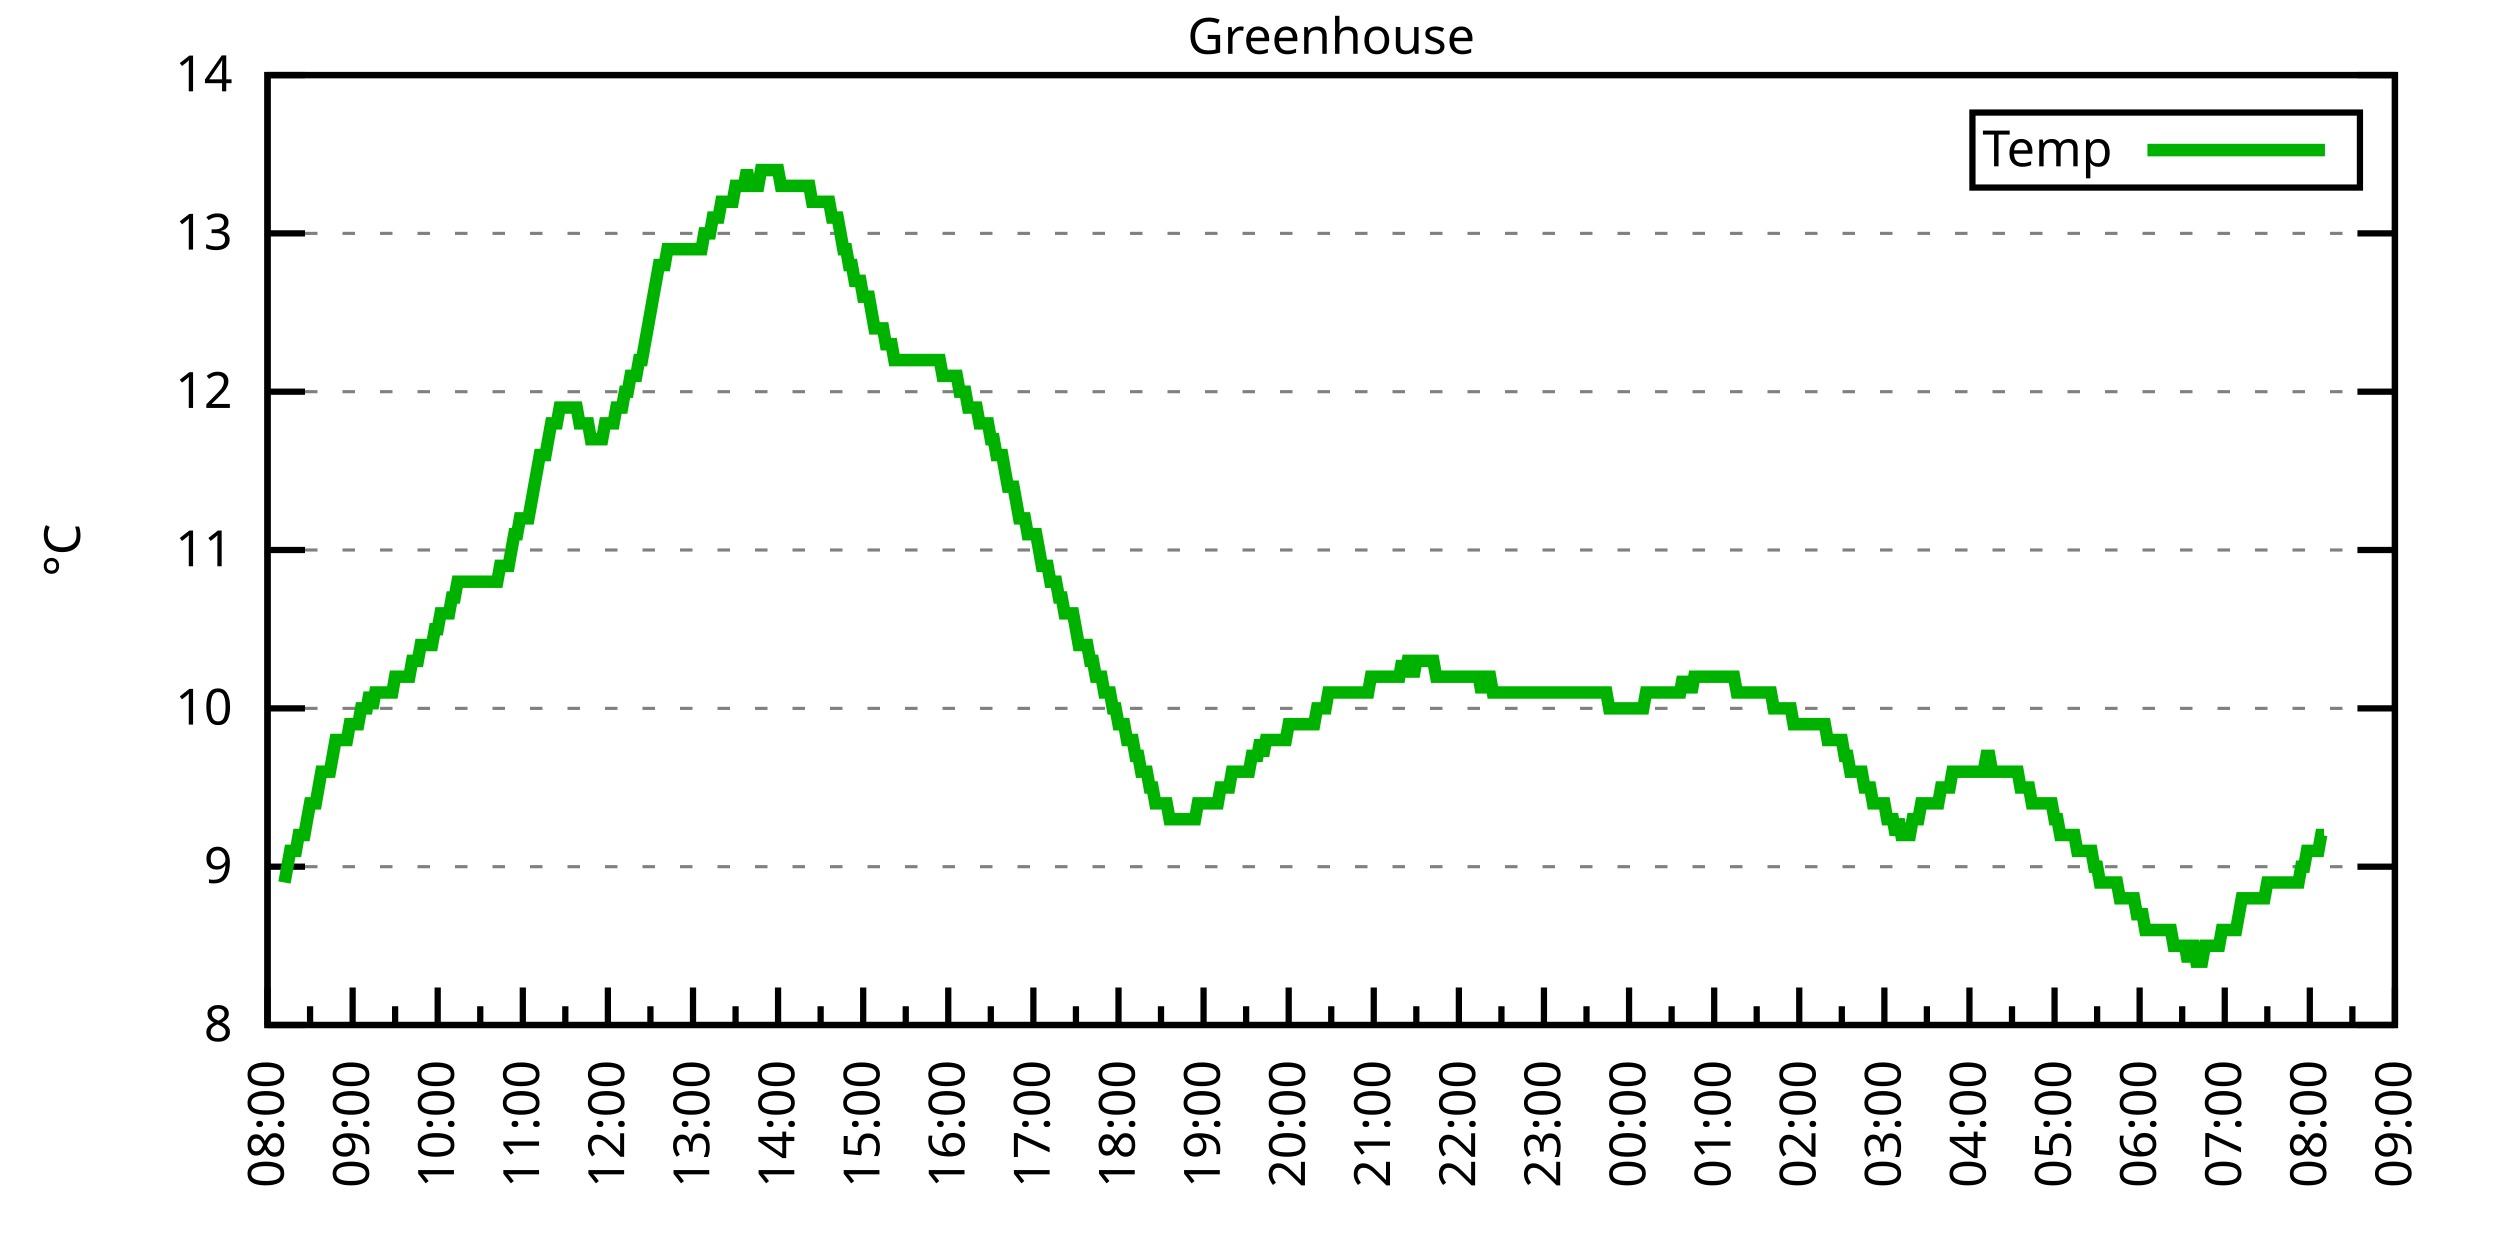
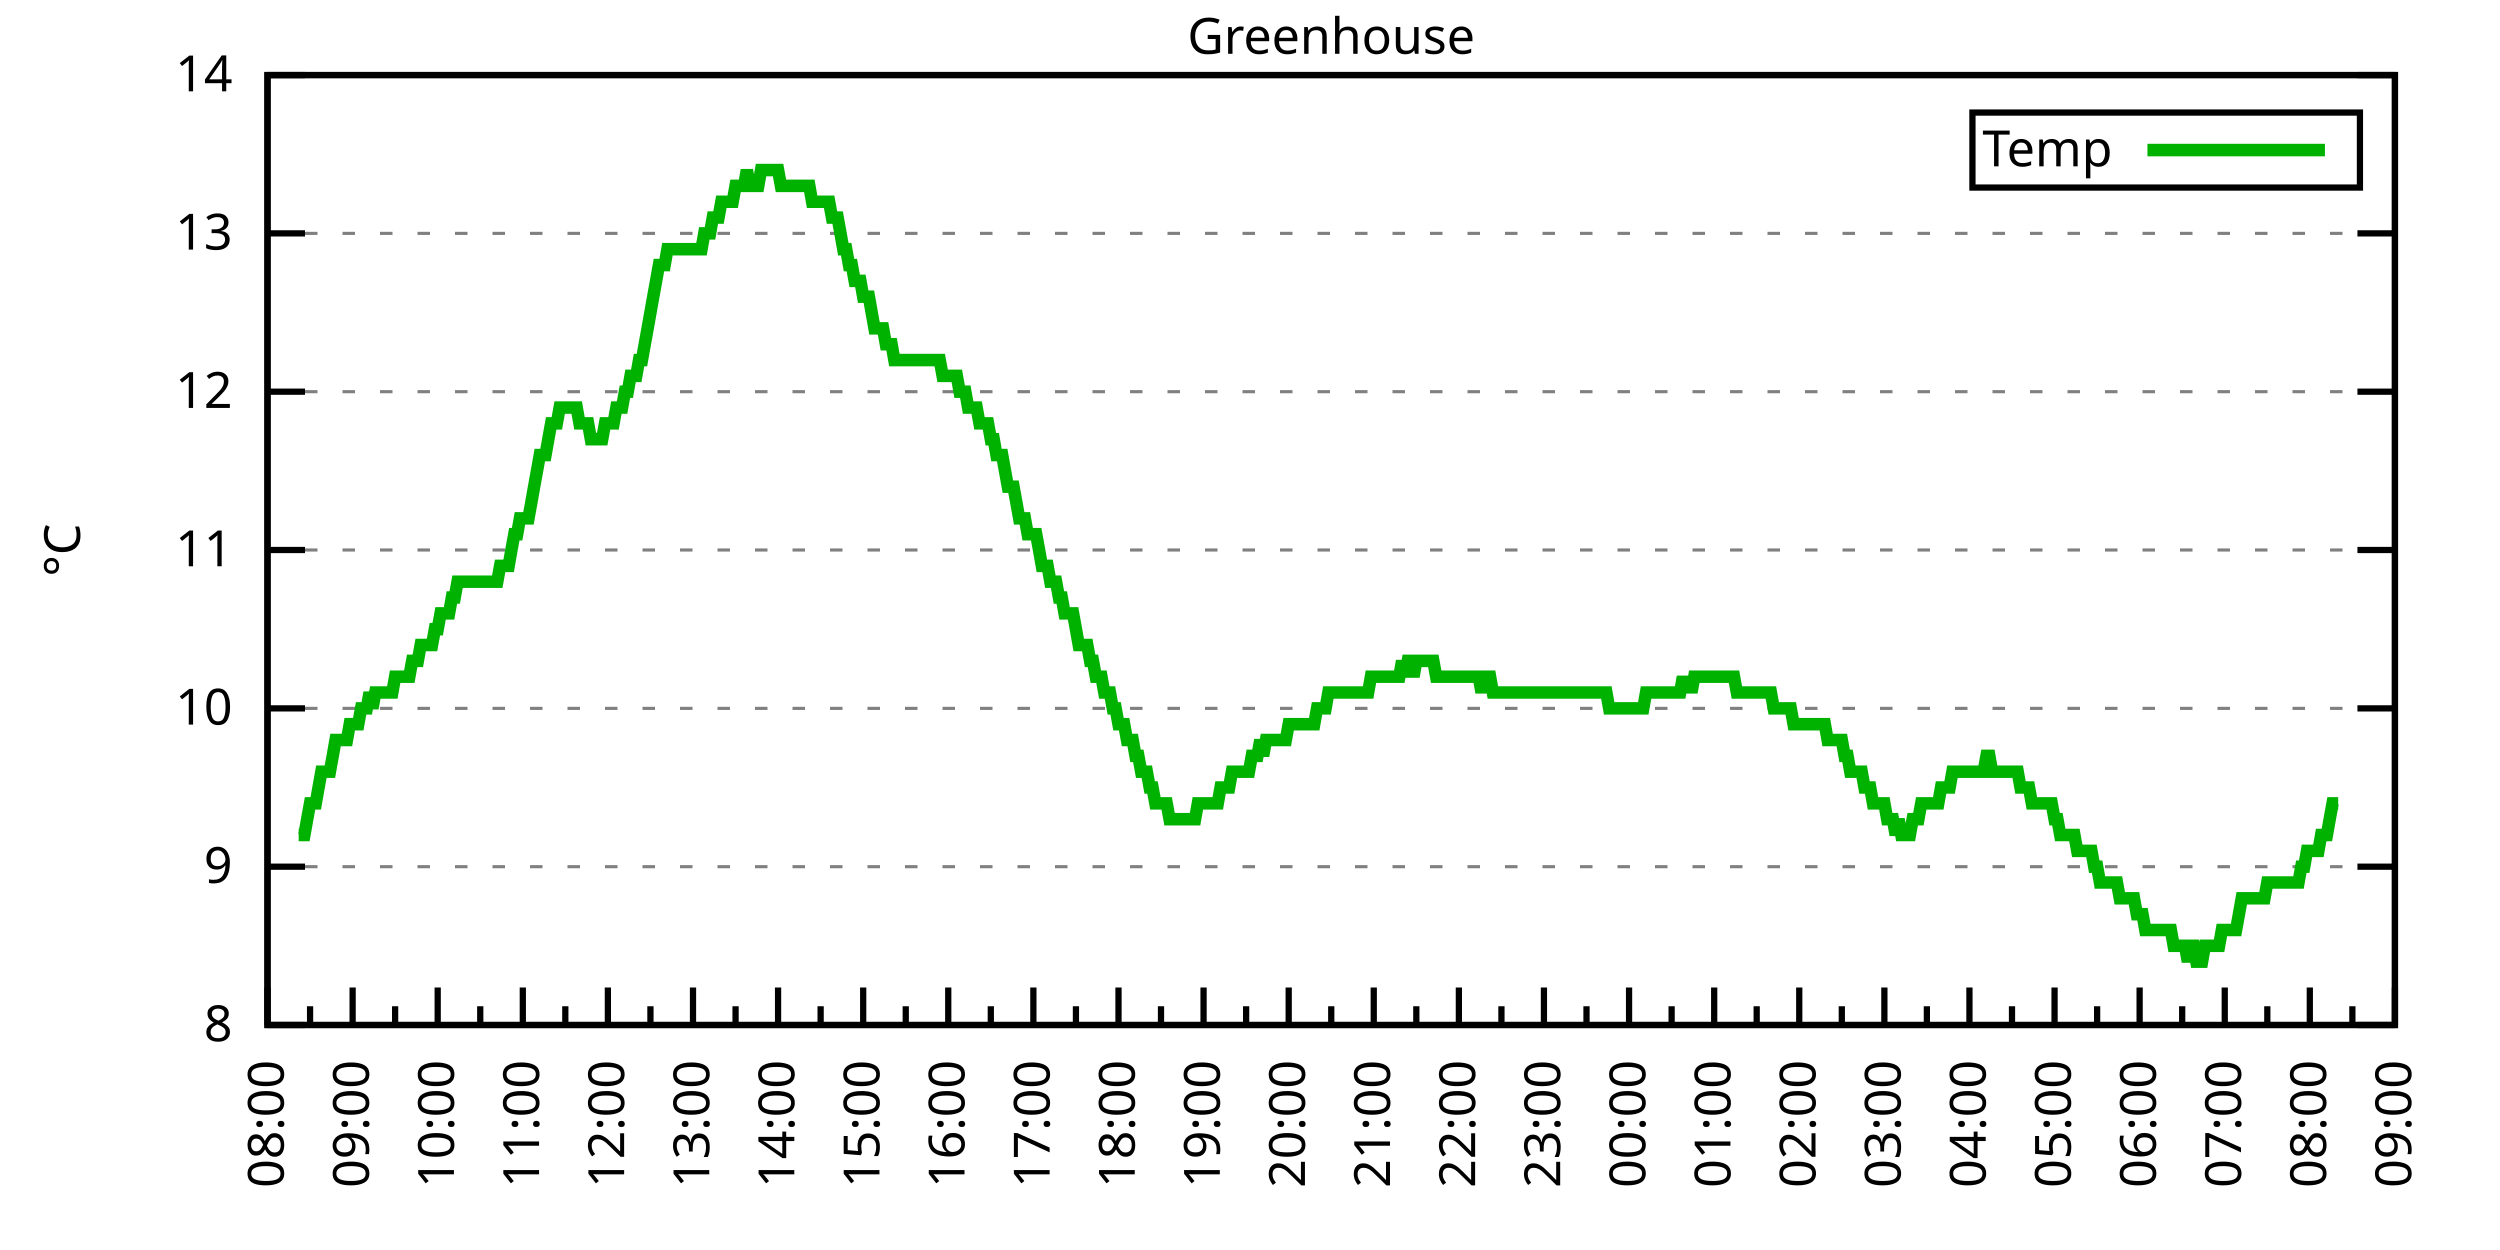
<svg xmlns="http://www.w3.org/2000/svg" xmlns:xlink="http://www.w3.org/1999/xlink" width="400" height="200" viewBox="0 0 400 200">
  <g id="gnuplot_canvas">
    <rect x="0" y="0" width="400" height="200" fill="none" />
    <defs>
      <circle id="gpDot" r="0.5" stroke-width="0.5" stroke="currentColor" />
      <path id="gpPt0" stroke-width="0.333" stroke="currentColor" d="M-1,0 h2 M0,-1 v2" />
      <path id="gpPt1" stroke-width="0.333" stroke="currentColor" d="M-1,-1 L1,1 M1,-1 L-1,1" />
      <path id="gpPt2" stroke-width="0.333" stroke="currentColor" d="M-1,0 L1,0 M0,-1 L0,1 M-1,-1 L1,1 M-1,1 L1,-1" />
      <rect id="gpPt3" stroke-width="0.333" stroke="currentColor" x="-1" y="-1" width="2" height="2" />
      <rect id="gpPt4" stroke-width="0.333" stroke="currentColor" fill="currentColor" x="-1" y="-1" width="2" height="2" />
      <circle id="gpPt5" stroke-width="0.333" stroke="currentColor" cx="0" cy="0" r="1" />
      <use xlink:href="#gpPt5" id="gpPt6" fill="currentColor" stroke="none" />
      <path id="gpPt7" stroke-width="0.333" stroke="currentColor" d="M0,-1.33 L-1.33,0.67 L1.33,0.67 z" />
      <use xlink:href="#gpPt7" id="gpPt8" fill="currentColor" stroke="none" />
      <use xlink:href="#gpPt7" id="gpPt9" stroke="currentColor" transform="rotate(180)" />
      <use xlink:href="#gpPt9" id="gpPt10" fill="currentColor" stroke="none" />
      <use xlink:href="#gpPt3" id="gpPt11" stroke="currentColor" transform="rotate(45)" />
      <use xlink:href="#gpPt11" id="gpPt12" fill="currentColor" stroke="none" />
      <path id="gpPt13" stroke-width="0.333" stroke="currentColor" d="M0,1.330 L1.265,0.411 L0.782,-1.067 L-0.782,-1.076 L-1.265,0.411 z" />
      <use xlink:href="#gpPt13" id="gpPt14" fill="currentColor" stroke="none" />
      <filter id="textbox" filterUnits="objectBoundingBox" x="0" y="0" height="1" width="1">
        <feFlood flood-color="white" flood-opacity="1" result="bgnd" />
        <feComposite in="SourceGraphic" in2="bgnd" operator="atop" />
      </filter>
      <filter id="greybox" filterUnits="objectBoundingBox" x="0" y="0" height="1" width="1">
        <feFlood flood-color="lightgrey" flood-opacity="1" result="grey" />
        <feComposite in="SourceGraphic" in2="grey" operator="atop" />
      </filter>
    </defs>
    <g fill="none" color="white" stroke="currentColor" stroke-width="1.00" stroke-linecap="butt" stroke-linejoin="miter">
</g>
    <g fill="none" color="black" stroke="currentColor" stroke-width="1.00" stroke-linecap="butt" stroke-linejoin="miter">
      <g stroke="none" shape-rendering="crispEdges">
        <polygon fill="rgb(255, 255, 255)" points="42.80,164.00 383.18,164.00 383.18,12.02 42.80,12.02 " />
      </g>
    </g>
    <g fill="none" color="black" stroke="currentColor" stroke-width="1.00" stroke-linecap="butt" stroke-linejoin="miter">
</g>
    <g fill="none" color="black" stroke="black" stroke-width="0.50" stroke-linecap="butt" stroke-linejoin="miter">
</g>
    <g fill="none" color="gray" stroke="currentColor" stroke-width="0.50" stroke-linecap="butt" stroke-linejoin="miter">
      <path stroke="gray" stroke-dasharray="2,4" class="gridline" d="M42.80,164.00 L383.19,164.00  " />
    </g>
    <g fill="none" color="gray" stroke="gray" stroke-width="1.00" stroke-linecap="butt" stroke-linejoin="miter">
</g>
    <g fill="none" color="black" stroke="currentColor" stroke-width="1.00" stroke-linecap="butt" stroke-linejoin="miter">
      <path stroke="black" d="M42.80,164.00 L48.80,164.00 M383.19,164.00 L377.19,164.00  " />
      <g transform="translate(37.20,166.60)" stroke="none" fill="black" font-family="Sans" font-size="8.00" text-anchor="end">
        <text>
          <tspan font-family="Sans"> 8</tspan>
        </text>
      </g>
    </g>
    <g fill="none" color="black" stroke="currentColor" stroke-width="1.00" stroke-linecap="butt" stroke-linejoin="miter">
</g>
    <g fill="none" color="black" stroke="black" stroke-width="0.50" stroke-linecap="butt" stroke-linejoin="miter">
</g>
    <g fill="none" color="gray" stroke="currentColor" stroke-width="0.50" stroke-linecap="butt" stroke-linejoin="miter">
      <path stroke="gray" stroke-dasharray="2,4" class="gridline" d="M42.80,138.67 L383.19,138.67  " />
    </g>
    <g fill="none" color="gray" stroke="gray" stroke-width="1.00" stroke-linecap="butt" stroke-linejoin="miter">
</g>
    <g fill="none" color="black" stroke="currentColor" stroke-width="1.00" stroke-linecap="butt" stroke-linejoin="miter">
      <path stroke="black" d="M42.80,138.67 L48.80,138.67 M383.19,138.67 L377.19,138.67  " />
      <g transform="translate(37.20,141.27)" stroke="none" fill="black" font-family="Sans" font-size="8.00" text-anchor="end">
        <text>
          <tspan font-family="Sans"> 9</tspan>
        </text>
      </g>
    </g>
    <g fill="none" color="black" stroke="currentColor" stroke-width="1.00" stroke-linecap="butt" stroke-linejoin="miter">
</g>
    <g fill="none" color="black" stroke="black" stroke-width="0.50" stroke-linecap="butt" stroke-linejoin="miter">
</g>
    <g fill="none" color="gray" stroke="currentColor" stroke-width="0.50" stroke-linecap="butt" stroke-linejoin="miter">
      <path stroke="gray" stroke-dasharray="2,4" class="gridline" d="M42.80,113.34 L383.19,113.34  " />
    </g>
    <g fill="none" color="gray" stroke="gray" stroke-width="1.00" stroke-linecap="butt" stroke-linejoin="miter">
</g>
    <g fill="none" color="black" stroke="currentColor" stroke-width="1.00" stroke-linecap="butt" stroke-linejoin="miter">
      <path stroke="black" d="M42.80,113.34 L48.80,113.34 M383.19,113.34 L377.19,113.34  " />
      <g transform="translate(37.20,115.94)" stroke="none" fill="black" font-family="Sans" font-size="8.00" text-anchor="end">
        <text>
          <tspan font-family="Sans"> 10</tspan>
        </text>
      </g>
    </g>
    <g fill="none" color="black" stroke="currentColor" stroke-width="1.00" stroke-linecap="butt" stroke-linejoin="miter">
</g>
    <g fill="none" color="black" stroke="black" stroke-width="0.50" stroke-linecap="butt" stroke-linejoin="miter">
</g>
    <g fill="none" color="gray" stroke="currentColor" stroke-width="0.50" stroke-linecap="butt" stroke-linejoin="miter">
      <path stroke="gray" stroke-dasharray="2,4" class="gridline" d="M42.80,88.00 L383.19,88.00  " />
    </g>
    <g fill="none" color="gray" stroke="gray" stroke-width="1.00" stroke-linecap="butt" stroke-linejoin="miter">
</g>
    <g fill="none" color="black" stroke="currentColor" stroke-width="1.00" stroke-linecap="butt" stroke-linejoin="miter">
      <path stroke="black" d="M42.80,88.00 L48.80,88.00 M383.19,88.00 L377.19,88.00  " />
      <g transform="translate(37.20,90.60)" stroke="none" fill="black" font-family="Sans" font-size="8.00" text-anchor="end">
        <text>
          <tspan font-family="Sans"> 11</tspan>
        </text>
      </g>
    </g>
    <g fill="none" color="black" stroke="currentColor" stroke-width="1.00" stroke-linecap="butt" stroke-linejoin="miter">
</g>
    <g fill="none" color="black" stroke="black" stroke-width="0.50" stroke-linecap="butt" stroke-linejoin="miter">
</g>
    <g fill="none" color="gray" stroke="currentColor" stroke-width="0.50" stroke-linecap="butt" stroke-linejoin="miter">
      <path stroke="gray" stroke-dasharray="2,4" class="gridline" d="M42.80,62.67 L383.19,62.67  " />
    </g>
    <g fill="none" color="gray" stroke="gray" stroke-width="1.00" stroke-linecap="butt" stroke-linejoin="miter">
</g>
    <g fill="none" color="black" stroke="currentColor" stroke-width="1.00" stroke-linecap="butt" stroke-linejoin="miter">
      <path stroke="black" d="M42.80,62.67 L48.80,62.67 M383.19,62.67 L377.19,62.67  " />
      <g transform="translate(37.20,65.27)" stroke="none" fill="black" font-family="Sans" font-size="8.00" text-anchor="end">
        <text>
          <tspan font-family="Sans"> 12</tspan>
        </text>
      </g>
    </g>
    <g fill="none" color="black" stroke="currentColor" stroke-width="1.00" stroke-linecap="butt" stroke-linejoin="miter">
</g>
    <g fill="none" color="black" stroke="black" stroke-width="0.50" stroke-linecap="butt" stroke-linejoin="miter">
</g>
    <g fill="none" color="gray" stroke="currentColor" stroke-width="0.50" stroke-linecap="butt" stroke-linejoin="miter">
      <path stroke="gray" stroke-dasharray="2,4" class="gridline" d="M42.80,37.34 L383.19,37.34  " />
    </g>
    <g fill="none" color="gray" stroke="gray" stroke-width="1.00" stroke-linecap="butt" stroke-linejoin="miter">
</g>
    <g fill="none" color="black" stroke="currentColor" stroke-width="1.00" stroke-linecap="butt" stroke-linejoin="miter">
      <path stroke="black" d="M42.80,37.34 L48.80,37.34 M383.19,37.34 L377.19,37.34  " />
      <g transform="translate(37.20,39.94)" stroke="none" fill="black" font-family="Sans" font-size="8.00" text-anchor="end">
        <text>
          <tspan font-family="Sans"> 13</tspan>
        </text>
      </g>
    </g>
    <g fill="none" color="black" stroke="currentColor" stroke-width="1.00" stroke-linecap="butt" stroke-linejoin="miter">
</g>
    <g fill="none" color="black" stroke="black" stroke-width="0.50" stroke-linecap="butt" stroke-linejoin="miter">
</g>
    <g fill="none" color="gray" stroke="currentColor" stroke-width="0.50" stroke-linecap="butt" stroke-linejoin="miter">
      <path stroke="gray" stroke-dasharray="2,4" class="gridline" d="M42.80,12.01 L383.19,12.01  " />
    </g>
    <g fill="none" color="gray" stroke="gray" stroke-width="1.00" stroke-linecap="butt" stroke-linejoin="miter">
</g>
    <g fill="none" color="black" stroke="currentColor" stroke-width="1.00" stroke-linecap="butt" stroke-linejoin="miter">
      <path stroke="black" d="M42.80,12.01 L48.80,12.01 M383.19,12.01 L377.19,12.01  " />
      <g transform="translate(37.20,14.61)" stroke="none" fill="black" font-family="Sans" font-size="8.00" text-anchor="end">
        <text>
          <tspan font-family="Sans"> 14</tspan>
        </text>
      </g>
    </g>
    <g fill="none" color="black" stroke="currentColor" stroke-width="1.00" stroke-linecap="butt" stroke-linejoin="miter">
      <path stroke="black" d="M42.80,164.00 L42.80,158.00  " />
      <g transform="translate(45.40,169.60) rotate(270)" stroke="none" fill="black" font-family="Sans" font-size="8.00" text-anchor="end">
        <text>
          <tspan font-family="Sans">08:00</tspan>
        </text>
      </g>
    </g>
    <g fill="none" color="black" stroke="currentColor" stroke-width="1.00" stroke-linecap="butt" stroke-linejoin="miter">
      <path stroke="black" d="M49.61,164.00 L49.61,161.00 M56.42,164.00 L56.42,158.00  " />
      <g transform="translate(59.02,169.60) rotate(270)" stroke="none" fill="black" font-family="Sans" font-size="8.00" text-anchor="end">
        <text>
          <tspan font-family="Sans">09:00</tspan>
        </text>
      </g>
    </g>
    <g fill="none" color="black" stroke="currentColor" stroke-width="1.00" stroke-linecap="butt" stroke-linejoin="miter">
      <path stroke="black" d="M63.22,164.00 L63.22,161.00 M70.03,164.00 L70.03,158.00  " />
      <g transform="translate(72.63,169.60) rotate(270)" stroke="none" fill="black" font-family="Sans" font-size="8.00" text-anchor="end">
        <text>
          <tspan font-family="Sans">10:00</tspan>
        </text>
      </g>
    </g>
    <g fill="none" color="black" stroke="currentColor" stroke-width="1.00" stroke-linecap="butt" stroke-linejoin="miter">
      <path stroke="black" d="M76.84,164.00 L76.84,161.00 M83.65,164.00 L83.65,158.00  " />
      <g transform="translate(86.25,169.60) rotate(270)" stroke="none" fill="black" font-family="Sans" font-size="8.00" text-anchor="end">
        <text>
          <tspan font-family="Sans">11:00</tspan>
        </text>
      </g>
    </g>
    <g fill="none" color="black" stroke="currentColor" stroke-width="1.00" stroke-linecap="butt" stroke-linejoin="miter">
      <path stroke="black" d="M90.45,164.00 L90.45,161.00 M97.26,164.00 L97.26,158.00  " />
      <g transform="translate(99.86,169.60) rotate(270)" stroke="none" fill="black" font-family="Sans" font-size="8.00" text-anchor="end">
        <text>
          <tspan font-family="Sans">12:00</tspan>
        </text>
      </g>
    </g>
    <g fill="none" color="black" stroke="currentColor" stroke-width="1.00" stroke-linecap="butt" stroke-linejoin="miter">
      <path stroke="black" d="M104.07,164.00 L104.07,161.00 M110.88,164.00 L110.88,158.00  " />
      <g transform="translate(113.48,169.60) rotate(270)" stroke="none" fill="black" font-family="Sans" font-size="8.00" text-anchor="end">
        <text>
          <tspan font-family="Sans">13:00</tspan>
        </text>
      </g>
    </g>
    <g fill="none" color="black" stroke="currentColor" stroke-width="1.00" stroke-linecap="butt" stroke-linejoin="miter">
      <path stroke="black" d="M117.69,164.00 L117.69,161.00 M124.49,164.00 L124.49,158.00  " />
      <g transform="translate(127.09,169.60) rotate(270)" stroke="none" fill="black" font-family="Sans" font-size="8.00" text-anchor="end">
        <text>
          <tspan font-family="Sans">14:00</tspan>
        </text>
      </g>
    </g>
    <g fill="none" color="black" stroke="currentColor" stroke-width="1.00" stroke-linecap="butt" stroke-linejoin="miter">
      <path stroke="black" d="M131.30,164.00 L131.30,161.00 M138.11,164.00 L138.11,158.00  " />
      <g transform="translate(140.71,169.60) rotate(270)" stroke="none" fill="black" font-family="Sans" font-size="8.00" text-anchor="end">
        <text>
          <tspan font-family="Sans">15:00</tspan>
        </text>
      </g>
    </g>
    <g fill="none" color="black" stroke="currentColor" stroke-width="1.00" stroke-linecap="butt" stroke-linejoin="miter">
      <path stroke="black" d="M144.92,164.00 L144.92,161.00 M151.72,164.00 L151.72,158.00  " />
      <g transform="translate(154.32,169.60) rotate(270)" stroke="none" fill="black" font-family="Sans" font-size="8.00" text-anchor="end">
        <text>
          <tspan font-family="Sans">16:00</tspan>
        </text>
      </g>
    </g>
    <g fill="none" color="black" stroke="currentColor" stroke-width="1.00" stroke-linecap="butt" stroke-linejoin="miter">
      <path stroke="black" d="M158.53,164.00 L158.53,161.00 M165.34,164.00 L165.34,158.00  " />
      <g transform="translate(167.94,169.60) rotate(270)" stroke="none" fill="black" font-family="Sans" font-size="8.00" text-anchor="end">
        <text>
          <tspan font-family="Sans">17:00</tspan>
        </text>
      </g>
    </g>
    <g fill="none" color="black" stroke="currentColor" stroke-width="1.00" stroke-linecap="butt" stroke-linejoin="miter">
      <path stroke="black" d="M172.15,164.00 L172.15,161.00 M178.96,164.00 L178.96,158.00  " />
      <g transform="translate(181.56,169.60) rotate(270)" stroke="none" fill="black" font-family="Sans" font-size="8.00" text-anchor="end">
        <text>
          <tspan font-family="Sans">18:00</tspan>
        </text>
      </g>
    </g>
    <g fill="none" color="black" stroke="currentColor" stroke-width="1.00" stroke-linecap="butt" stroke-linejoin="miter">
      <path stroke="black" d="M185.76,164.00 L185.76,161.00 M192.57,164.00 L192.57,158.00  " />
      <g transform="translate(195.17,169.60) rotate(270)" stroke="none" fill="black" font-family="Sans" font-size="8.00" text-anchor="end">
        <text>
          <tspan font-family="Sans">19:00</tspan>
        </text>
      </g>
    </g>
    <g fill="none" color="black" stroke="currentColor" stroke-width="1.00" stroke-linecap="butt" stroke-linejoin="miter">
      <path stroke="black" d="M199.38,164.00 L199.38,161.00 M206.19,164.00 L206.19,158.00  " />
      <g transform="translate(208.79,169.60) rotate(270)" stroke="none" fill="black" font-family="Sans" font-size="8.00" text-anchor="end">
        <text>
          <tspan font-family="Sans">20:00</tspan>
        </text>
      </g>
    </g>
    <g fill="none" color="black" stroke="currentColor" stroke-width="1.00" stroke-linecap="butt" stroke-linejoin="miter">
      <path stroke="black" d="M213.00,164.00 L213.00,161.00 M219.80,164.00 L219.80,158.00  " />
      <g transform="translate(222.40,169.60) rotate(270)" stroke="none" fill="black" font-family="Sans" font-size="8.00" text-anchor="end">
        <text>
          <tspan font-family="Sans">21:00</tspan>
        </text>
      </g>
    </g>
    <g fill="none" color="black" stroke="currentColor" stroke-width="1.00" stroke-linecap="butt" stroke-linejoin="miter">
      <path stroke="black" d="M226.61,164.00 L226.61,161.00 M233.42,164.00 L233.42,158.00  " />
      <g transform="translate(236.02,169.60) rotate(270)" stroke="none" fill="black" font-family="Sans" font-size="8.00" text-anchor="end">
        <text>
          <tspan font-family="Sans">22:00</tspan>
        </text>
      </g>
    </g>
    <g fill="none" color="black" stroke="currentColor" stroke-width="1.00" stroke-linecap="butt" stroke-linejoin="miter">
      <path stroke="black" d="M240.23,164.00 L240.23,161.00 M247.03,164.00 L247.03,158.00  " />
      <g transform="translate(249.63,169.60) rotate(270)" stroke="none" fill="black" font-family="Sans" font-size="8.00" text-anchor="end">
        <text>
          <tspan font-family="Sans">23:00</tspan>
        </text>
      </g>
    </g>
    <g fill="none" color="black" stroke="currentColor" stroke-width="1.00" stroke-linecap="butt" stroke-linejoin="miter">
      <path stroke="black" d="M253.84,164.00 L253.84,161.00 M260.65,164.00 L260.65,158.00  " />
      <g transform="translate(263.25,169.60) rotate(270)" stroke="none" fill="black" font-family="Sans" font-size="8.00" text-anchor="end">
        <text>
          <tspan font-family="Sans">00:00</tspan>
        </text>
      </g>
    </g>
    <g fill="none" color="black" stroke="currentColor" stroke-width="1.00" stroke-linecap="butt" stroke-linejoin="miter">
      <path stroke="black" d="M267.46,164.00 L267.46,161.00 M274.27,164.00 L274.27,158.00  " />
      <g transform="translate(276.87,169.60) rotate(270)" stroke="none" fill="black" font-family="Sans" font-size="8.00" text-anchor="end">
        <text>
          <tspan font-family="Sans">01:00</tspan>
        </text>
      </g>
    </g>
    <g fill="none" color="black" stroke="currentColor" stroke-width="1.00" stroke-linecap="butt" stroke-linejoin="miter">
      <path stroke="black" d="M281.07,164.00 L281.07,161.00 M287.88,164.00 L287.88,158.00  " />
      <g transform="translate(290.48,169.60) rotate(270)" stroke="none" fill="black" font-family="Sans" font-size="8.00" text-anchor="end">
        <text>
          <tspan font-family="Sans">02:00</tspan>
        </text>
      </g>
    </g>
    <g fill="none" color="black" stroke="currentColor" stroke-width="1.00" stroke-linecap="butt" stroke-linejoin="miter">
      <path stroke="black" d="M294.69,164.00 L294.69,161.00 M301.50,164.00 L301.50,158.00  " />
      <g transform="translate(304.10,169.60) rotate(270)" stroke="none" fill="black" font-family="Sans" font-size="8.00" text-anchor="end">
        <text>
          <tspan font-family="Sans">03:00</tspan>
        </text>
      </g>
    </g>
    <g fill="none" color="black" stroke="currentColor" stroke-width="1.00" stroke-linecap="butt" stroke-linejoin="miter">
      <path stroke="black" d="M308.30,164.00 L308.30,161.00 M315.11,164.00 L315.11,158.00  " />
      <g transform="translate(317.71,169.60) rotate(270)" stroke="none" fill="black" font-family="Sans" font-size="8.00" text-anchor="end">
        <text>
          <tspan font-family="Sans">04:00</tspan>
        </text>
      </g>
    </g>
    <g fill="none" color="black" stroke="currentColor" stroke-width="1.00" stroke-linecap="butt" stroke-linejoin="miter">
      <path stroke="black" d="M321.92,164.00 L321.92,161.00 M328.73,164.00 L328.73,158.00  " />
      <g transform="translate(331.33,169.60) rotate(270)" stroke="none" fill="black" font-family="Sans" font-size="8.00" text-anchor="end">
        <text>
          <tspan font-family="Sans">05:00</tspan>
        </text>
      </g>
    </g>
    <g fill="none" color="black" stroke="currentColor" stroke-width="1.00" stroke-linecap="butt" stroke-linejoin="miter">
      <path stroke="black" d="M335.54,164.00 L335.54,161.00 M342.34,164.00 L342.34,158.00  " />
      <g transform="translate(344.94,169.60) rotate(270)" stroke="none" fill="black" font-family="Sans" font-size="8.00" text-anchor="end">
        <text>
          <tspan font-family="Sans">06:00</tspan>
        </text>
      </g>
    </g>
    <g fill="none" color="black" stroke="currentColor" stroke-width="1.00" stroke-linecap="butt" stroke-linejoin="miter">
      <path stroke="black" d="M349.15,164.00 L349.15,161.00 M355.96,164.00 L355.96,158.00  " />
      <g transform="translate(358.56,169.60) rotate(270)" stroke="none" fill="black" font-family="Sans" font-size="8.00" text-anchor="end">
        <text>
          <tspan font-family="Sans">07:00</tspan>
        </text>
      </g>
    </g>
    <g fill="none" color="black" stroke="currentColor" stroke-width="1.00" stroke-linecap="butt" stroke-linejoin="miter">
      <path stroke="black" d="M362.77,164.00 L362.77,161.00 M369.57,164.00 L369.57,158.00  " />
      <g transform="translate(372.17,169.60) rotate(270)" stroke="none" fill="black" font-family="Sans" font-size="8.00" text-anchor="end">
        <text>
          <tspan font-family="Sans">08:00</tspan>
        </text>
      </g>
    </g>
    <g fill="none" color="black" stroke="currentColor" stroke-width="1.00" stroke-linecap="butt" stroke-linejoin="miter">
      <path stroke="black" d="M376.38,164.00 L376.38,161.00 M383.19,164.00 L383.19,158.00  " />
      <g transform="translate(385.79,169.60) rotate(270)" stroke="none" fill="black" font-family="Sans" font-size="8.00" text-anchor="end">
        <text>
          <tspan font-family="Sans">09:00</tspan>
        </text>
      </g>
    </g>
    <g fill="none" color="black" stroke="currentColor" stroke-width="1.00" stroke-linecap="butt" stroke-linejoin="miter">
</g>
    <g fill="none" color="black" stroke="currentColor" stroke-width="1.00" stroke-linecap="butt" stroke-linejoin="miter">
      <path stroke="black" d="M42.80,12.01 L42.80,164.00 L383.19,164.00 L383.19,12.01 L42.80,12.01 Z  " />
    </g>
    <g fill="none" color="black" stroke="currentColor" stroke-width="1.00" stroke-linecap="butt" stroke-linejoin="miter">
      <g transform="translate(12.80,88.01) rotate(270)" stroke="none" fill="black" font-family="Sans" font-size="8.00" text-anchor="middle">
        <text>
          <tspan font-family="Sans">°C</tspan>
        </text>
      </g>
    </g>
    <g fill="none" color="black" stroke="currentColor" stroke-width="1.00" stroke-linecap="butt" stroke-linejoin="miter">
</g>
    <g fill="none" color="black" stroke="currentColor" stroke-width="1.00" stroke-linecap="butt" stroke-linejoin="miter">
      <path stroke="black" d="M315.59,30.01 L315.59,18.01 L377.59,18.01 L377.59,30.01 L315.59,30.01 Z  " />
    </g>
    <g id="Greenhouse_plot_1">
      <g fill="none" color="white" stroke="black" stroke-width="2.00" stroke-linecap="butt" stroke-linejoin="miter">
</g>
      <g fill="none" color="black" stroke="currentColor" stroke-width="2.00" stroke-linecap="butt" stroke-linejoin="miter">
        <g transform="translate(337.99,26.61)" stroke="none" fill="black" font-family="Sans" font-size="8.00" text-anchor="end">
          <text>
            <tspan font-family="Sans">Temp</tspan>
          </text>
        </g>
      </g>
      <g fill="none" color="black" stroke="currentColor" stroke-width="2.00" stroke-linecap="butt" stroke-linejoin="miter">
-         <path stroke="rgb(  0, 178,   0)" d="M343.59,24.01 L371.99,24.01 M45.52,141.20 L45.98,138.67 L46.43,136.14 L46.88,136.14 L47.34,136.14 L47.79,133.60   L48.25,133.60 L48.70,133.60 L49.15,131.07 L49.61,128.54 L50.06,128.54 L50.52,128.54 L50.97,126.00 L51.42,123.47   L51.88,123.47 L52.33,123.47 L52.78,123.47 L53.24,120.94 L53.69,118.40 L54.15,118.40 L54.60,118.40 L55.05,118.40   L55.51,118.40 L55.96,115.87 L56.42,115.87 L56.87,115.87 L57.32,115.87 L57.78,113.34 L58.23,113.34 L58.68,113.34   L59.14,110.80 L59.59,113.34 L60.05,110.80 L60.50,110.80 L60.95,110.80 L61.41,110.80 L61.86,110.80 L62.32,110.80   L62.77,110.80 L63.22,108.27 L63.68,108.27 L64.13,108.27 L64.58,108.27 L65.04,108.27 L65.49,108.27 L65.95,105.74   L66.40,105.74 L66.85,105.74 L67.31,103.20 L67.76,103.20 L68.22,103.20 L68.67,103.20 L69.12,103.20 L69.58,100.67   L70.03,100.67 L70.49,98.14 L70.94,98.14 L71.39,98.14 L71.85,98.14 L72.30,95.60 L72.75,95.60 L73.21,93.07   L73.66,93.07 L74.12,93.07 L74.57,93.07 L75.02,93.07 L75.48,93.07 L75.93,93.07 L76.39,93.07 L76.84,93.07   L77.29,93.07 L77.75,93.07 L78.20,93.07 L78.65,93.07 L79.11,93.07 L79.56,93.07 L80.02,90.54 L80.47,90.54   L80.92,90.54 L81.38,90.54 L81.83,88.00 L82.29,85.47 L82.74,85.47 L83.19,82.94 L83.65,82.94 L84.10,82.94   L84.55,82.94 L85.01,80.41 L85.46,77.87 L85.92,75.34 L86.37,72.81 L86.82,72.81 L87.28,72.81 L87.73,70.27   L88.19,67.74 L88.64,67.74 L89.09,67.74 L89.55,65.21 L90.00,65.21 L90.45,65.21 L90.91,65.21 L91.36,65.21   L91.82,65.21 L92.27,65.21 L92.72,67.74 L93.18,67.74 L93.63,67.74 L94.09,67.74 L94.54,70.27 L94.99,70.27   L95.45,70.27 L95.90,70.27 L96.35,70.27 L96.81,67.74 L97.26,67.74 L97.72,67.74 L98.17,67.74 L98.62,65.21   L99.08,65.21 L99.53,65.21 L99.99,62.67 L100.44,62.67 L100.89,60.14 L101.35,60.14 L101.80,60.14 L102.25,57.61   L102.71,57.61 L103.16,55.07 L103.62,52.54 L104.07,50.01 L104.52,47.47 L104.98,44.94 L105.43,42.41 L105.89,42.41   L106.34,42.41 L106.79,39.87 L107.25,39.87 L107.70,39.87 L108.15,39.87 L108.61,39.87 L109.06,39.87 L109.52,39.87   L109.97,39.87 L110.42,39.87 L110.88,39.87 L111.33,39.87 L111.79,39.87 L112.24,39.87 L112.69,37.34 L113.15,37.34   L113.60,37.34 L114.05,34.81 L114.51,34.81 L114.96,34.81 L115.42,32.28 L115.87,32.28 L116.32,32.28 L116.78,32.28   L117.23,32.28 L117.69,29.74 L118.14,29.74 L118.59,29.74 L119.05,29.74 L119.50,27.21 L119.96,29.74 L120.41,29.74   L120.86,29.74 L121.32,29.74 L121.77,27.21 L122.22,27.21 L122.68,27.21 L123.13,27.21 L123.59,27.21 L124.04,27.21   L124.49,27.21 L124.95,29.74 L125.40,29.74 L125.86,29.74 L126.31,29.74 L126.76,29.74 L127.22,29.74 L127.67,29.74   L128.12,29.74 L128.58,29.74 L129.03,29.74 L129.49,29.74 L129.94,32.28 L130.39,32.28 L130.85,32.28 L131.30,32.28   L131.76,32.28 L132.21,32.28 L132.66,32.28 L133.12,34.81 L133.57,34.81 L134.02,34.81 L134.48,37.34 L134.93,39.87   L135.39,39.87 L135.84,42.41 L136.29,42.41 L136.75,44.94 L137.20,44.94 L137.66,44.94 L138.11,47.47 L138.56,47.47   L139.02,47.47 L139.47,50.01 L139.92,52.54 L140.38,52.54 L140.83,52.54 L141.29,52.54 L141.74,55.07 L142.19,55.07   L142.65,55.07 L143.10,57.61 L143.56,57.61 L144.01,57.61 L144.46,57.61 L144.92,57.61 L145.37,57.61 L145.82,57.61   L146.28,57.61 L146.73,57.61 L147.19,57.61 L147.64,57.61 L148.09,57.61 L148.55,57.61 L149.00,57.61 L149.46,57.61   L149.91,57.61 L150.36,57.61 L150.82,60.14 L151.27,60.14 L151.72,60.14 L152.18,60.14 L152.63,60.14 L153.09,60.14   L153.54,62.67 L153.99,62.67 L154.45,62.67 L154.90,65.21 L155.36,65.21 L155.81,65.21 L156.26,65.21 L156.72,67.74   L157.17,67.74 L157.62,67.74 L158.08,67.74 L158.53,70.27 L158.99,70.27 L159.44,72.81 L159.89,72.81 L160.35,72.81   L160.80,75.34 L161.26,77.87 L161.71,77.87 L162.16,77.87 L162.62,80.41 L163.07,82.94 L163.52,82.94 L163.98,82.94   L164.43,85.47 L164.89,85.47 L165.34,85.47 L165.79,85.47 L166.25,88.00 L166.70,90.54 L167.16,90.54 L167.61,90.54   L168.06,93.07 L168.52,93.07 L168.97,93.07 L169.43,95.60 L169.88,95.60 L170.33,98.14 L170.79,98.14 L171.24,98.14   L171.69,98.14 L172.15,100.67 L172.60,103.20 L173.06,103.20 L173.51,103.20 L173.96,103.20 L174.42,105.74 L174.87,105.74   L175.33,108.27 L175.78,108.27 L176.23,108.27 L176.69,110.80 L177.14,110.80 L177.59,110.80 L178.05,113.34 L178.50,113.34   L178.96,115.87 L179.41,115.87 L179.86,115.87 L180.32,118.40 L180.77,118.40 L181.23,118.40 L181.68,120.94 L182.13,120.94   L182.59,123.47 L183.04,123.47 L183.49,123.47 L183.95,126.00 L184.40,126.00 L184.86,128.54 L185.31,128.54 L185.76,128.54   L186.22,128.54 L186.67,128.54 L187.13,131.07 L187.58,131.07 L188.03,131.07 L188.49,131.07 L188.94,131.07 L189.39,131.07   L189.85,131.07 L190.30,131.07 L190.76,131.07 L191.21,131.07 L191.66,128.54 L192.12,128.54 L192.57,128.54 L193.03,128.54   L193.48,128.54 L193.93,128.54 L194.39,128.54 L194.84,128.54 L195.29,126.00 L195.75,126.00 L196.20,126.00 L196.66,126.00   L197.11,123.47 L197.56,123.47 L198.02,123.47 L198.47,123.47 L198.93,123.47 L199.38,123.47 L199.83,123.47 L200.29,120.94   L200.74,120.94 L201.19,120.94 L201.65,118.40 L202.10,120.94 L202.56,118.40 L203.01,118.40 L203.46,118.40 L203.92,118.40   L204.37,118.40 L204.83,118.40 L205.28,118.40 L205.73,118.40 L206.19,115.87 L206.64,115.87 L207.09,115.87 L207.55,115.87   L208.00,115.87 L208.46,115.87 L208.91,115.87 L209.36,115.87 L209.82,115.87 L210.27,115.87 L210.73,113.34 L211.18,113.34   L211.63,113.34 L212.09,113.34 L212.54,110.80 L213.00,110.80 L213.45,110.80 L213.90,110.80 L214.36,110.80 L214.81,110.80   L215.26,110.80 L215.72,110.80 L216.17,110.80 L216.63,110.80 L217.08,110.80 L217.53,110.80 L217.99,110.80 L218.44,110.80   L218.90,110.80 L219.35,108.27 L219.80,108.27 L220.26,108.27 L220.71,108.27 L221.16,108.27 L221.62,108.27 L222.07,108.27   L222.53,108.27 L222.98,108.27 L223.43,108.27 L223.89,108.27 L224.34,105.74 L224.80,108.27 L225.25,105.74 L225.70,105.74   L226.16,108.27 L226.61,105.74 L227.06,105.74 L227.52,105.74 L227.97,105.74 L228.43,105.74 L228.88,105.74 L229.33,105.74   L229.79,108.27 L230.24,108.27 L230.70,108.27 L231.15,108.27 L231.60,108.27 L232.06,108.27 L232.51,108.27 L232.96,108.27   L233.42,108.27 L233.87,108.27 L234.33,108.27 L234.78,108.27 L235.23,108.27 L235.69,108.27 L236.14,108.27 L236.60,108.27   L237.05,110.80 L237.50,108.27 L237.96,108.27 L238.41,108.27 L238.86,110.80 L239.32,110.80 L239.77,110.80 L240.23,110.80   L240.68,110.80 L241.13,110.80 L241.59,110.80 L242.04,110.80 L242.50,110.80 L242.95,110.80 L243.40,110.80 L243.86,110.80   L244.31,110.80 L244.76,110.80 L245.22,110.80 L245.67,110.80 L246.13,110.80 L246.58,110.80 L247.03,110.80 L247.49,110.80   L247.94,110.80 L248.40,110.80 L248.85,110.80 L249.30,110.80 L249.76,110.80 L250.21,110.80 L250.66,110.80 L251.12,110.80   L251.57,110.80 L252.03,110.80 L252.48,110.80 L252.93,110.80 L253.39,110.80 L253.84,110.80 L254.30,110.80 L254.75,110.80   L255.20,110.80 L255.66,110.80 L256.11,110.80 L256.56,110.80 L257.02,110.80 L257.47,113.34 L257.93,113.34 L258.38,113.34   L258.83,113.34 L259.29,113.34 L259.74,113.34 L260.20,113.34 L260.65,113.34 L261.10,113.34 L261.56,113.34 L262.01,113.34   L262.47,113.34 L262.92,113.34 L263.37,110.80 L263.83,110.80 L264.28,110.80 L264.73,110.80 L265.19,110.80 L265.64,110.80   L266.10,110.80 L266.55,110.80 L267.00,110.80 L267.46,110.80 L267.91,110.80 L268.37,110.80 L268.82,110.80 L269.27,108.27   L269.73,110.80 L270.18,108.27 L270.63,110.80 L271.09,108.27 L271.54,108.27 L272.00,108.27 L272.45,108.27 L272.90,108.27   L273.36,108.27 L273.81,108.27 L274.27,108.27 L274.72,108.27 L275.17,108.27 L275.63,108.27 L276.08,108.27 L276.53,108.27   L276.99,108.27 L277.44,108.27 L277.90,110.80 L278.35,110.80 L278.80,110.80 L279.26,110.80 L279.71,110.80 L280.17,110.80   L280.62,110.80 L281.07,110.80 L281.53,110.80 L281.98,110.80 L282.43,110.80 L282.89,110.80 L283.34,110.80 L283.80,113.34   L284.25,113.34 L284.70,113.34 L285.16,113.34 L285.61,113.34 L286.07,113.34 L286.52,113.34 L286.97,115.87 L287.43,115.87   L287.88,115.87 L288.33,115.87 L288.79,115.87 L289.24,115.87 L289.70,115.87 L290.15,115.87 L290.60,115.87 L291.06,115.87   L291.51,115.87 L291.97,115.87 L292.42,118.40 L292.87,118.40 L293.33,118.40 L293.78,118.40 L294.23,118.40 L294.69,118.40   L295.14,120.94 L295.60,120.94 L296.05,123.47 L296.50,123.47 L296.96,123.47 L297.41,123.47 L297.87,123.47 L298.32,126.00   L298.77,126.00 L299.23,126.00 L299.68,128.54 L300.13,128.54 L300.59,128.54 L301.04,128.54 L301.50,128.54 L301.95,131.07   L302.40,131.07 L302.86,131.07 L303.31,133.60 L303.77,131.07 L304.22,133.60 L304.67,133.60 L305.13,133.60 L305.58,133.60   L306.03,131.07 L306.49,131.07 L306.94,131.07 L307.40,128.54 L307.85,128.54 L308.30,128.54 L308.76,128.54 L309.21,128.54   L309.67,128.54 L310.12,128.54 L310.57,126.00 L311.03,126.00 L311.48,126.00 L311.94,126.00 L312.39,123.47 L312.84,123.47   L313.30,123.47 L313.75,123.47 L314.20,123.47 L314.66,123.47 L315.11,123.47 L315.57,123.47 L316.02,123.47 L316.47,123.47   L316.93,123.47 L317.38,123.47 L317.84,120.94 L318.29,120.94 L318.74,123.47 L319.20,123.47 L319.65,123.47 L320.10,123.47   L320.56,123.47 L321.01,123.47 L321.47,123.47 L321.92,123.47 L322.37,123.47 L322.83,123.47 L323.28,126.00 L323.74,126.00   L324.19,126.00 L324.64,126.00 L325.10,128.54 L325.55,128.54 L326.00,128.54 L326.46,128.54 L326.91,128.54 L327.37,128.54   L327.82,128.54 L328.27,128.54 L328.73,131.07 L329.18,131.07 L329.64,133.60 L330.09,133.60 L330.54,133.60 L331.00,133.60   L331.45,133.60 L331.90,133.60 L332.36,136.14 L332.81,136.14 L333.27,136.14 L333.72,136.14 L334.17,136.14 L334.63,136.14   L335.08,138.67 L335.54,138.67 L335.99,141.20 L336.44,141.20 L336.90,141.20 L337.35,141.20 L337.80,141.20 L338.26,141.20   L338.71,141.20 L339.17,143.73 L339.62,143.73 L340.07,143.73 L340.53,143.73 L340.98,143.73 L341.44,143.73 L341.89,146.27   L342.34,146.27 L342.80,146.27 L343.25,148.80 L343.70,148.80 L344.16,148.80 L344.61,148.80 L345.07,148.80 L345.52,148.80   L345.97,148.80 L346.43,148.80 L346.88,148.80 L347.34,148.80 L347.79,151.33 L348.24,151.33 L348.70,151.33 L349.15,151.33   L349.60,151.33 L350.06,153.87 L350.51,151.33 L350.97,151.33 L351.42,153.87 L351.87,153.87 L352.33,153.87 L352.78,151.33   L353.24,151.33 L353.69,151.33 L354.14,151.33 L354.60,151.33 L355.05,151.33 L355.50,148.80 L355.96,148.80 L356.41,148.80   L356.87,148.80 L357.32,148.80 L357.77,148.80 L358.23,146.27 L358.68,143.73 L359.14,143.73 L359.59,143.73 L360.04,143.73   L360.50,143.73 L360.95,143.73 L361.41,143.73 L361.86,143.73 L362.31,143.73 L362.77,141.20 L363.22,141.20 L363.67,141.20   L364.13,141.20 L364.58,141.20 L365.04,141.20 L365.49,141.20 L365.94,141.20 L366.40,141.20 L366.85,141.20 L367.31,141.20   L367.76,141.20 L368.21,138.67 L368.67,138.67 L369.12,136.14 L369.57,136.14 L370.03,136.14 L370.48,136.14 L370.94,136.14   L371.39,133.60 L371.84,133.60  " />
+         <path stroke="rgb(  0, 178,   0)" d="M343.59,24.01 L371.99,24.01 M47.79,133.60 L48.25,133.60 L48.70,133.60 L49.15,131.07 L49.61,128.54 L50.06,128.54   L50.52,128.54 L50.97,126.00 L51.42,123.47 L51.88,123.47 L52.33,123.47 L52.78,123.47 L53.24,120.94 L53.69,118.40   L54.15,118.40 L54.60,118.40 L55.05,118.40 L55.51,118.40 L55.96,115.87 L56.42,115.87 L56.87,115.87 L57.32,115.87   L57.78,113.34 L58.23,113.34 L58.68,113.34 L59.14,110.80 L59.59,113.34 L60.05,110.80 L60.50,110.80 L60.95,110.80   L61.41,110.80 L61.86,110.80 L62.32,110.80 L62.77,110.80 L63.22,108.27 L63.68,108.27 L64.13,108.27 L64.58,108.27   L65.04,108.27 L65.49,108.27 L65.95,105.74 L66.40,105.74 L66.85,105.74 L67.31,103.20 L67.76,103.20 L68.22,103.20   L68.67,103.20 L69.12,103.20 L69.58,100.67 L70.03,100.67 L70.49,98.14 L70.94,98.14 L71.39,98.14 L71.85,98.14   L72.30,95.60 L72.75,95.60 L73.21,93.07 L73.66,93.07 L74.12,93.07 L74.57,93.07 L75.02,93.07 L75.48,93.07   L75.93,93.07 L76.39,93.07 L76.84,93.07 L77.29,93.07 L77.75,93.07 L78.20,93.07 L78.65,93.07 L79.11,93.07   L79.56,93.07 L80.02,90.54 L80.47,90.54 L80.92,90.54 L81.38,90.54 L81.83,88.00 L82.29,85.47 L82.74,85.47   L83.19,82.94 L83.65,82.94 L84.10,82.94 L84.55,82.94 L85.01,80.41 L85.46,77.87 L85.92,75.34 L86.37,72.81   L86.82,72.81 L87.28,72.81 L87.73,70.27 L88.19,67.74 L88.64,67.74 L89.09,67.74 L89.55,65.21 L90.00,65.21   L90.45,65.21 L90.91,65.21 L91.36,65.21 L91.82,65.21 L92.27,65.21 L92.72,67.74 L93.18,67.74 L93.63,67.74   L94.09,67.74 L94.54,70.27 L94.99,70.27 L95.45,70.27 L95.90,70.27 L96.35,70.27 L96.81,67.74 L97.26,67.74   L97.72,67.74 L98.17,67.74 L98.62,65.21 L99.08,65.21 L99.53,65.21 L99.99,62.67 L100.44,62.67 L100.89,60.14   L101.35,60.14 L101.80,60.14 L102.25,57.61 L102.71,57.61 L103.16,55.07 L103.62,52.54 L104.07,50.01 L104.52,47.47   L104.98,44.94 L105.43,42.41 L105.89,42.41 L106.34,42.41 L106.79,39.87 L107.25,39.87 L107.70,39.87 L108.15,39.87   L108.61,39.87 L109.06,39.87 L109.52,39.87 L109.97,39.87 L110.42,39.87 L110.88,39.87 L111.33,39.87 L111.79,39.87   L112.24,39.87 L112.69,37.34 L113.15,37.34 L113.60,37.34 L114.05,34.81 L114.51,34.81 L114.96,34.81 L115.42,32.28   L115.87,32.28 L116.32,32.28 L116.78,32.28 L117.23,32.28 L117.69,29.74 L118.14,29.74 L118.59,29.74 L119.05,29.74   L119.50,27.21 L119.96,29.74 L120.41,29.74 L120.86,29.74 L121.32,29.74 L121.77,27.21 L122.22,27.21 L122.68,27.21   L123.13,27.21 L123.59,27.21 L124.04,27.21 L124.49,27.21 L124.95,29.74 L125.40,29.74 L125.86,29.74 L126.31,29.74   L126.76,29.74 L127.22,29.74 L127.67,29.74 L128.12,29.74 L128.58,29.74 L129.03,29.74 L129.49,29.74 L129.94,32.28   L130.39,32.28 L130.85,32.28 L131.30,32.28 L131.76,32.28 L132.21,32.28 L132.66,32.28 L133.12,34.81 L133.57,34.81   L134.02,34.81 L134.48,37.34 L134.93,39.87 L135.39,39.87 L135.84,42.41 L136.29,42.41 L136.75,44.94 L137.20,44.94   L137.66,44.94 L138.11,47.47 L138.56,47.47 L139.02,47.47 L139.47,50.01 L139.92,52.54 L140.38,52.54 L140.83,52.54   L141.29,52.54 L141.74,55.07 L142.19,55.07 L142.65,55.07 L143.10,57.61 L143.56,57.61 L144.01,57.61 L144.46,57.61   L144.92,57.61 L145.37,57.61 L145.82,57.61 L146.28,57.61 L146.73,57.61 L147.19,57.61 L147.64,57.61 L148.09,57.61   L148.55,57.61 L149.00,57.61 L149.46,57.61 L149.91,57.61 L150.36,57.61 L150.82,60.14 L151.27,60.14 L151.72,60.14   L152.18,60.14 L152.63,60.14 L153.09,60.14 L153.54,62.67 L153.99,62.67 L154.45,62.67 L154.90,65.21 L155.36,65.21   L155.81,65.21 L156.26,65.21 L156.72,67.74 L157.17,67.74 L157.62,67.74 L158.08,67.74 L158.53,70.27 L158.99,70.27   L159.44,72.81 L159.89,72.81 L160.35,72.81 L160.80,75.34 L161.26,77.87 L161.71,77.87 L162.16,77.87 L162.62,80.41   L163.07,82.94 L163.52,82.94 L163.98,82.94 L164.43,85.47 L164.89,85.47 L165.34,85.47 L165.79,85.47 L166.25,88.00   L166.70,90.54 L167.16,90.54 L167.61,90.54 L168.06,93.07 L168.52,93.07 L168.97,93.07 L169.43,95.60 L169.88,95.60   L170.33,98.14 L170.79,98.14 L171.24,98.14 L171.69,98.14 L172.15,100.67 L172.60,103.20 L173.06,103.20 L173.51,103.20   L173.96,103.20 L174.42,105.74 L174.87,105.74 L175.33,108.27 L175.78,108.27 L176.23,108.27 L176.69,110.80 L177.14,110.80   L177.59,110.80 L178.05,113.34 L178.50,113.34 L178.96,115.87 L179.41,115.87 L179.86,115.87 L180.32,118.40 L180.77,118.40   L181.23,118.40 L181.68,120.94 L182.13,120.94 L182.59,123.47 L183.04,123.47 L183.49,123.47 L183.95,126.00 L184.40,126.00   L184.86,128.54 L185.31,128.54 L185.76,128.54 L186.22,128.54 L186.67,128.54 L187.13,131.07 L187.58,131.07 L188.03,131.07   L188.49,131.07 L188.94,131.07 L189.39,131.07 L189.85,131.07 L190.30,131.07 L190.76,131.07 L191.21,131.07 L191.66,128.54   L192.12,128.54 L192.57,128.54 L193.03,128.54 L193.48,128.54 L193.93,128.54 L194.39,128.54 L194.84,128.54 L195.29,126.00   L195.75,126.00 L196.20,126.00 L196.66,126.00 L197.11,123.47 L197.56,123.47 L198.02,123.47 L198.47,123.47 L198.93,123.47   L199.38,123.47 L199.83,123.47 L200.29,120.94 L200.74,120.94 L201.19,120.94 L201.65,118.40 L202.10,120.94 L202.56,118.40   L203.01,118.40 L203.46,118.40 L203.92,118.40 L204.37,118.40 L204.83,118.40 L205.28,118.40 L205.73,118.40 L206.19,115.87   L206.64,115.87 L207.09,115.87 L207.55,115.87 L208.00,115.87 L208.46,115.87 L208.91,115.87 L209.36,115.87 L209.82,115.87   L210.27,115.87 L210.73,113.34 L211.18,113.34 L211.63,113.34 L212.09,113.34 L212.54,110.80 L213.00,110.80 L213.45,110.80   L213.90,110.80 L214.36,110.80 L214.81,110.80 L215.26,110.80 L215.72,110.80 L216.17,110.80 L216.63,110.80 L217.08,110.80   L217.53,110.80 L217.99,110.80 L218.44,110.80 L218.90,110.80 L219.35,108.27 L219.80,108.27 L220.26,108.27 L220.71,108.27   L221.16,108.27 L221.62,108.27 L222.07,108.27 L222.53,108.27 L222.98,108.27 L223.43,108.27 L223.89,108.27 L224.34,105.74   L224.80,108.27 L225.25,105.74 L225.70,105.74 L226.16,108.27 L226.61,105.74 L227.06,105.74 L227.52,105.74 L227.97,105.74   L228.43,105.74 L228.88,105.74 L229.33,105.74 L229.79,108.27 L230.24,108.27 L230.70,108.27 L231.15,108.27 L231.60,108.27   L232.06,108.27 L232.51,108.27 L232.96,108.27 L233.42,108.27 L233.87,108.27 L234.33,108.27 L234.78,108.27 L235.23,108.27   L235.69,108.27 L236.14,108.27 L236.60,108.27 L237.05,110.80 L237.50,108.27 L237.96,108.27 L238.41,108.27 L238.86,110.80   L239.32,110.80 L239.77,110.80 L240.23,110.80 L240.68,110.80 L241.13,110.80 L241.59,110.80 L242.04,110.80 L242.50,110.80   L242.95,110.80 L243.40,110.80 L243.86,110.80 L244.31,110.80 L244.76,110.80 L245.22,110.80 L245.67,110.80 L246.13,110.80   L246.58,110.80 L247.03,110.80 L247.49,110.80 L247.94,110.80 L248.40,110.80 L248.85,110.80 L249.30,110.80 L249.76,110.80   L250.21,110.80 L250.66,110.80 L251.12,110.80 L251.57,110.80 L252.03,110.80 L252.48,110.80 L252.93,110.80 L253.39,110.80   L253.84,110.80 L254.30,110.80 L254.75,110.80 L255.20,110.80 L255.66,110.80 L256.11,110.80 L256.56,110.80 L257.02,110.80   L257.47,113.34 L257.93,113.34 L258.38,113.34 L258.83,113.34 L259.29,113.34 L259.74,113.34 L260.20,113.34 L260.65,113.34   L261.10,113.34 L261.56,113.34 L262.01,113.34 L262.47,113.34 L262.92,113.34 L263.37,110.80 L263.83,110.80 L264.28,110.80   L264.73,110.80 L265.19,110.80 L265.64,110.80 L266.10,110.80 L266.55,110.80 L267.00,110.80 L267.46,110.80 L267.91,110.80   L268.37,110.80 L268.82,110.80 L269.27,108.27 L269.73,110.80 L270.18,108.27 L270.63,110.80 L271.09,108.27 L271.54,108.27   L272.00,108.27 L272.45,108.27 L272.90,108.27 L273.36,108.27 L273.81,108.27 L274.27,108.27 L274.72,108.27 L275.17,108.27   L275.63,108.27 L276.08,108.27 L276.53,108.27 L276.99,108.27 L277.44,108.27 L277.90,110.80 L278.35,110.80 L278.80,110.80   L279.26,110.80 L279.71,110.80 L280.17,110.80 L280.62,110.80 L281.07,110.80 L281.53,110.80 L281.98,110.80 L282.43,110.80   L282.89,110.80 L283.34,110.80 L283.80,113.34 L284.25,113.34 L284.70,113.34 L285.16,113.34 L285.61,113.34 L286.07,113.34   L286.52,113.34 L286.97,115.87 L287.43,115.87 L287.88,115.87 L288.33,115.87 L288.79,115.87 L289.24,115.87 L289.70,115.87   L290.15,115.87 L290.60,115.87 L291.06,115.87 L291.51,115.87 L291.97,115.87 L292.42,118.40 L292.87,118.40 L293.33,118.40   L293.78,118.40 L294.23,118.40 L294.69,118.40 L295.14,120.94 L295.60,120.94 L296.05,123.47 L296.50,123.47 L296.96,123.47   L297.41,123.47 L297.87,123.47 L298.32,126.00 L298.77,126.00 L299.23,126.00 L299.68,128.54 L300.13,128.54 L300.59,128.54   L301.04,128.54 L301.50,128.54 L301.95,131.07 L302.40,131.07 L302.86,131.07 L303.31,133.60 L303.77,131.07 L304.22,133.60   L304.67,133.60 L305.13,133.60 L305.58,133.60 L306.03,131.07 L306.49,131.07 L306.94,131.07 L307.40,128.54 L307.85,128.54   L308.30,128.54 L308.76,128.54 L309.21,128.54 L309.67,128.54 L310.12,128.54 L310.57,126.00 L311.03,126.00 L311.48,126.00   L311.94,126.00 L312.39,123.47 L312.84,123.47 L313.30,123.47 L313.75,123.47 L314.20,123.47 L314.66,123.47 L315.11,123.47   L315.57,123.47 L316.02,123.47 L316.47,123.47 L316.93,123.47 L317.38,123.47 L317.84,120.94 L318.29,120.94 L318.74,123.47   L319.20,123.47 L319.65,123.47 L320.10,123.47 L320.56,123.47 L321.01,123.47 L321.47,123.47 L321.92,123.47 L322.37,123.47   L322.83,123.47 L323.28,126.00 L323.74,126.00 L324.19,126.00 L324.64,126.00 L325.10,128.54 L325.55,128.54 L326.00,128.54   L326.46,128.54 L326.91,128.54 L327.37,128.54 L327.82,128.54 L328.27,128.54 L328.73,131.07 L329.18,131.07 L329.64,133.60   L330.09,133.60 L330.54,133.60 L331.00,133.60 L331.45,133.60 L331.90,133.60 L332.36,136.14 L332.81,136.14 L333.27,136.14   L333.72,136.14 L334.17,136.14 L334.63,136.14 L335.08,138.67 L335.54,138.67 L335.99,141.20 L336.44,141.20 L336.90,141.20   L337.35,141.20 L337.80,141.20 L338.26,141.20 L338.71,141.20 L339.17,143.73 L339.62,143.73 L340.07,143.73 L340.53,143.73   L340.98,143.73 L341.44,143.73 L341.89,146.27 L342.34,146.27 L342.80,146.27 L343.25,148.80 L343.70,148.80 L344.16,148.80   L344.61,148.80 L345.07,148.80 L345.52,148.80 L345.97,148.80 L346.43,148.80 L346.88,148.80 L347.34,148.80 L347.79,151.33   L348.24,151.33 L348.70,151.33 L349.15,151.33 L349.60,151.33 L350.06,153.87 L350.51,151.33 L350.97,151.33 L351.42,153.87   L351.87,153.87 L352.33,153.87 L352.78,151.33 L353.24,151.33 L353.69,151.33 L354.14,151.33 L354.60,151.33 L355.05,151.33   L355.50,148.80 L355.96,148.80 L356.41,148.80 L356.87,148.80 L357.32,148.80 L357.77,148.80 L358.23,146.27 L358.68,143.73   L359.14,143.73 L359.59,143.73 L360.04,143.73 L360.50,143.73 L360.95,143.73 L361.41,143.73 L361.86,143.73 L362.31,143.73   L362.77,141.20 L363.22,141.20 L363.67,141.20 L364.13,141.20 L364.58,141.20 L365.04,141.20 L365.49,141.20 L365.94,141.20   L366.40,141.20 L366.85,141.20 L367.31,141.20 L367.76,141.20 L368.21,138.67 L368.67,138.67 L369.12,136.14 L369.57,136.14   L370.03,136.14 L370.48,136.14 L370.94,136.14 L371.39,133.60 L371.84,133.60 L372.30,133.60 L372.75,131.07 L373.21,128.54   L373.66,128.54 L374.11,128.54  " />
      </g>
    </g>
    <g fill="none" color="black" stroke="currentColor" stroke-width="2.00" stroke-linecap="butt" stroke-linejoin="miter">
</g>
    <g fill="none" color="black" stroke="black" stroke-width="1.00" stroke-linecap="butt" stroke-linejoin="miter">
</g>
    <g fill="none" color="black" stroke="currentColor" stroke-width="1.00" stroke-linecap="butt" stroke-linejoin="miter">
      <path stroke="black" d="M42.80,12.01 L42.80,164.00 L383.19,164.00 L383.19,12.01 L42.80,12.01 Z  " />
    </g>
    <g fill="none" color="black" stroke="currentColor" stroke-width="1.00" stroke-linecap="butt" stroke-linejoin="miter">
      <g transform="translate(212.99,8.61)" stroke="none" fill="black" font-family="Sans" font-size="8.00" text-anchor="middle">
        <text>
          <tspan font-family="Sans">Greenhouse</tspan>
        </text>
      </g>
    </g>
    <g fill="none" color="black" stroke="currentColor" stroke-width="1.00" stroke-linecap="butt" stroke-linejoin="miter">
</g>
  </g>
</svg>
